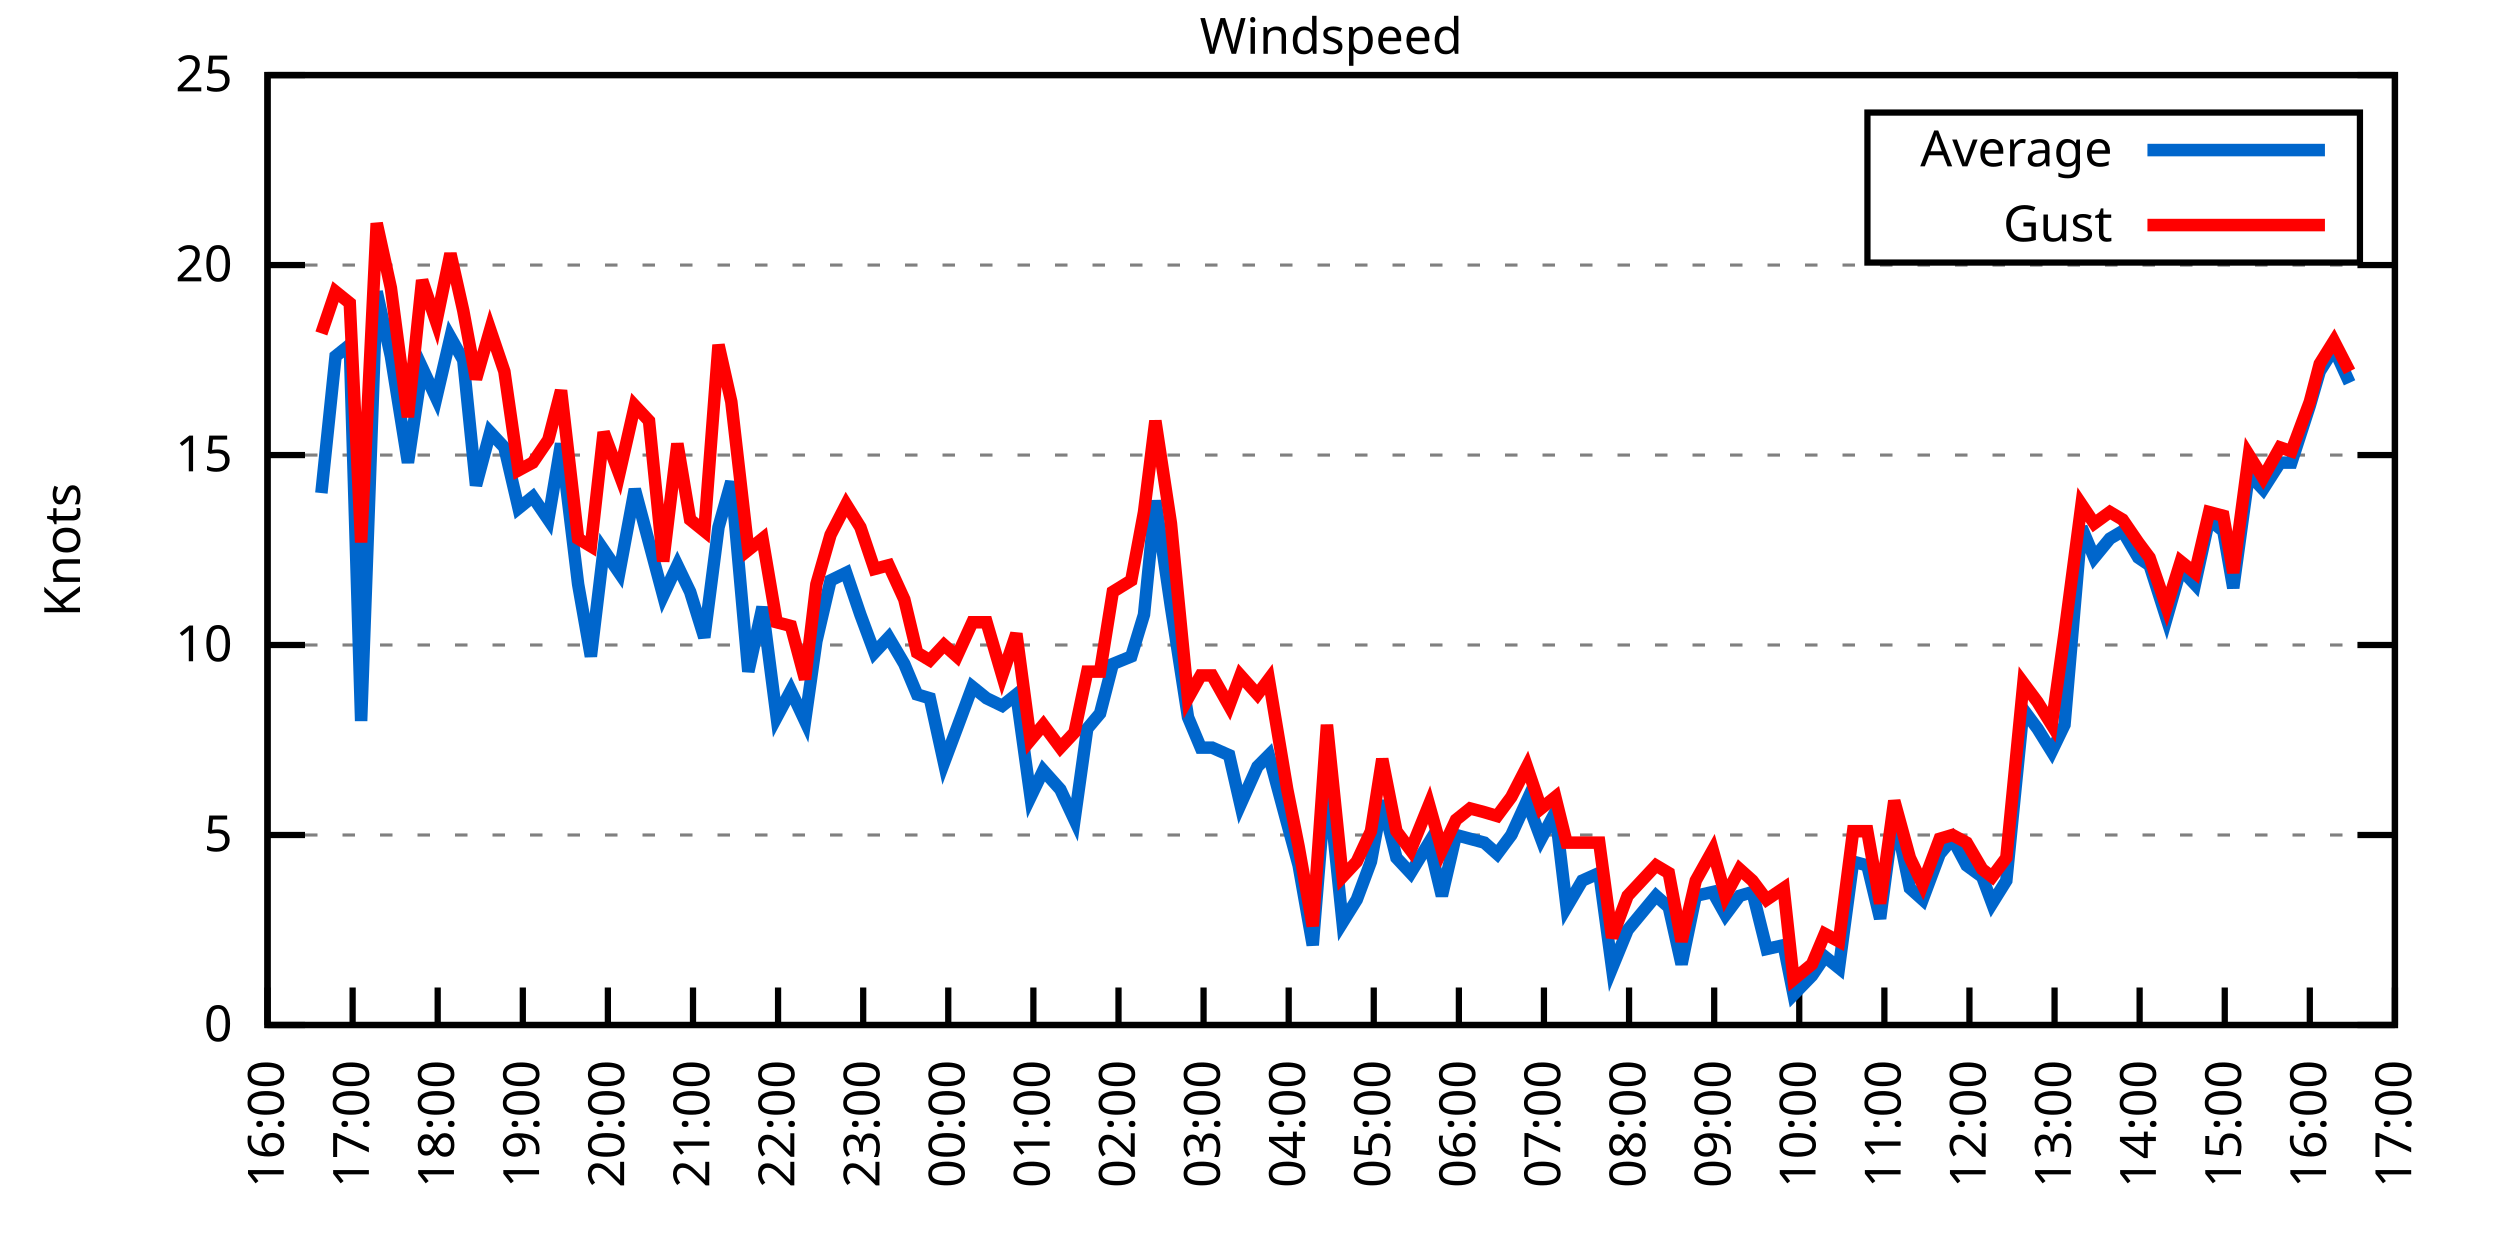
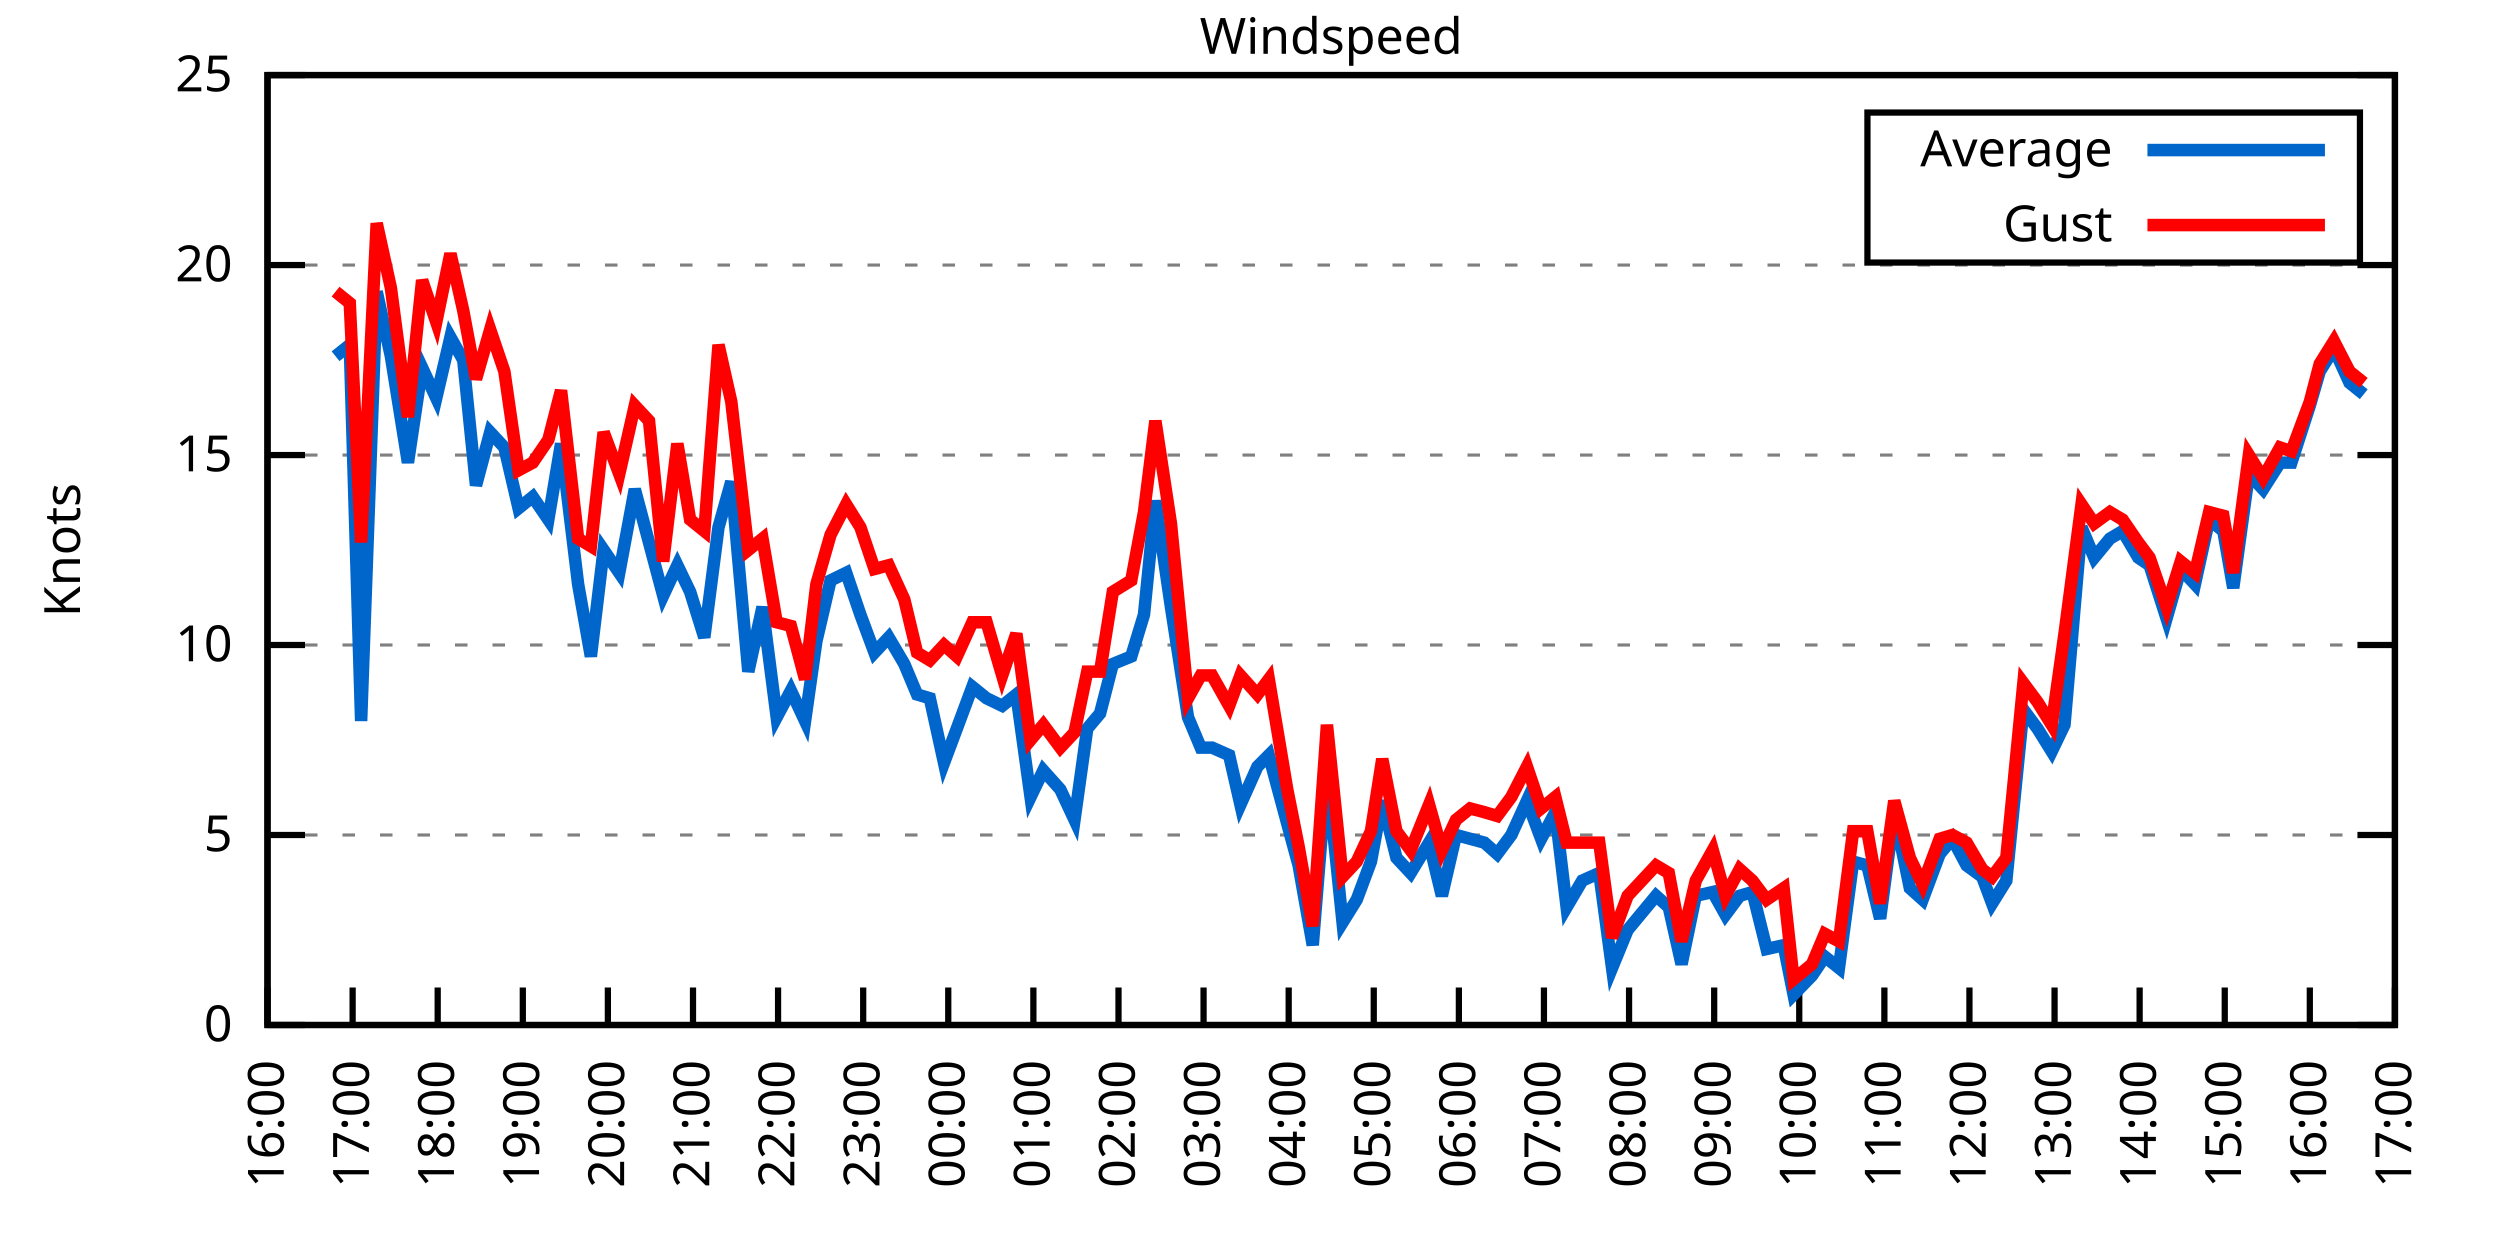
<svg xmlns="http://www.w3.org/2000/svg" xmlns:xlink="http://www.w3.org/1999/xlink" width="400" height="200" viewBox="0 0 400 200">
  <g id="gnuplot_canvas">
    <rect x="0" y="0" width="400" height="200" fill="none" />
    <defs>
      <circle id="gpDot" r="0.5" stroke-width="0.5" stroke="currentColor" />
      <path id="gpPt0" stroke-width="0.333" stroke="currentColor" d="M-1,0 h2 M0,-1 v2" />
      <path id="gpPt1" stroke-width="0.333" stroke="currentColor" d="M-1,-1 L1,1 M1,-1 L-1,1" />
      <path id="gpPt2" stroke-width="0.333" stroke="currentColor" d="M-1,0 L1,0 M0,-1 L0,1 M-1,-1 L1,1 M-1,1 L1,-1" />
      <rect id="gpPt3" stroke-width="0.333" stroke="currentColor" x="-1" y="-1" width="2" height="2" />
      <rect id="gpPt4" stroke-width="0.333" stroke="currentColor" fill="currentColor" x="-1" y="-1" width="2" height="2" />
      <circle id="gpPt5" stroke-width="0.333" stroke="currentColor" cx="0" cy="0" r="1" />
      <use xlink:href="#gpPt5" id="gpPt6" fill="currentColor" stroke="none" />
      <path id="gpPt7" stroke-width="0.333" stroke="currentColor" d="M0,-1.33 L-1.33,0.67 L1.33,0.67 z" />
      <use xlink:href="#gpPt7" id="gpPt8" fill="currentColor" stroke="none" />
      <use xlink:href="#gpPt7" id="gpPt9" stroke="currentColor" transform="rotate(180)" />
      <use xlink:href="#gpPt9" id="gpPt10" fill="currentColor" stroke="none" />
      <use xlink:href="#gpPt3" id="gpPt11" stroke="currentColor" transform="rotate(45)" />
      <use xlink:href="#gpPt11" id="gpPt12" fill="currentColor" stroke="none" />
      <path id="gpPt13" stroke-width="0.333" stroke="currentColor" d="M0,1.330 L1.265,0.411 L0.782,-1.067 L-0.782,-1.076 L-1.265,0.411 z" />
      <use xlink:href="#gpPt13" id="gpPt14" fill="currentColor" stroke="none" />
      <filter id="textbox" filterUnits="objectBoundingBox" x="0" y="0" height="1" width="1">
        <feFlood flood-color="white" flood-opacity="1" result="bgnd" />
        <feComposite in="SourceGraphic" in2="bgnd" operator="atop" />
      </filter>
      <filter id="greybox" filterUnits="objectBoundingBox" x="0" y="0" height="1" width="1">
        <feFlood flood-color="lightgrey" flood-opacity="1" result="grey" />
        <feComposite in="SourceGraphic" in2="grey" operator="atop" />
      </filter>
    </defs>
    <g fill="none" color="white" stroke="currentColor" stroke-width="1.00" stroke-linecap="butt" stroke-linejoin="miter">
</g>
    <g fill="none" color="black" stroke="currentColor" stroke-width="1.00" stroke-linecap="butt" stroke-linejoin="miter">
      <g stroke="none" shape-rendering="crispEdges">
        <polygon fill="rgb(255, 255, 255)" points="42.80,164.00 383.18,164.00 383.18,12.02 42.80,12.02 " />
      </g>
    </g>
    <g fill="none" color="black" stroke="currentColor" stroke-width="1.00" stroke-linecap="butt" stroke-linejoin="miter">
</g>
    <g fill="none" color="black" stroke="black" stroke-width="0.50" stroke-linecap="butt" stroke-linejoin="miter">
</g>
    <g fill="none" color="gray" stroke="currentColor" stroke-width="0.50" stroke-linecap="butt" stroke-linejoin="miter">
      <path stroke="gray" stroke-dasharray="2,4" class="gridline" d="M42.80,164.00 L383.19,164.00  " />
    </g>
    <g fill="none" color="gray" stroke="gray" stroke-width="1.00" stroke-linecap="butt" stroke-linejoin="miter">
</g>
    <g fill="none" color="black" stroke="currentColor" stroke-width="1.00" stroke-linecap="butt" stroke-linejoin="miter">
      <path stroke="black" d="M42.80,164.00 L48.80,164.00 M383.19,164.00 L377.19,164.00  " />
      <g transform="translate(37.20,166.60)" stroke="none" fill="black" font-family="Sans" font-size="8.00" text-anchor="end">
        <text>
          <tspan font-family="Sans"> 0</tspan>
        </text>
      </g>
    </g>
    <g fill="none" color="black" stroke="currentColor" stroke-width="1.00" stroke-linecap="butt" stroke-linejoin="miter">
</g>
    <g fill="none" color="black" stroke="black" stroke-width="0.50" stroke-linecap="butt" stroke-linejoin="miter">
</g>
    <g fill="none" color="gray" stroke="currentColor" stroke-width="0.50" stroke-linecap="butt" stroke-linejoin="miter">
      <path stroke="gray" stroke-dasharray="2,4" class="gridline" d="M42.80,133.60 L383.19,133.60  " />
    </g>
    <g fill="none" color="gray" stroke="gray" stroke-width="1.00" stroke-linecap="butt" stroke-linejoin="miter">
</g>
    <g fill="none" color="black" stroke="currentColor" stroke-width="1.00" stroke-linecap="butt" stroke-linejoin="miter">
      <path stroke="black" d="M42.80,133.60 L48.80,133.60 M383.19,133.60 L377.19,133.60  " />
      <g transform="translate(37.20,136.20)" stroke="none" fill="black" font-family="Sans" font-size="8.00" text-anchor="end">
        <text>
          <tspan font-family="Sans"> 5</tspan>
        </text>
      </g>
    </g>
    <g fill="none" color="black" stroke="currentColor" stroke-width="1.00" stroke-linecap="butt" stroke-linejoin="miter">
</g>
    <g fill="none" color="black" stroke="black" stroke-width="0.50" stroke-linecap="butt" stroke-linejoin="miter">
</g>
    <g fill="none" color="gray" stroke="currentColor" stroke-width="0.50" stroke-linecap="butt" stroke-linejoin="miter">
      <path stroke="gray" stroke-dasharray="2,4" class="gridline" d="M42.80,103.20 L383.19,103.20  " />
    </g>
    <g fill="none" color="gray" stroke="gray" stroke-width="1.00" stroke-linecap="butt" stroke-linejoin="miter">
</g>
    <g fill="none" color="black" stroke="currentColor" stroke-width="1.00" stroke-linecap="butt" stroke-linejoin="miter">
      <path stroke="black" d="M42.80,103.20 L48.80,103.20 M383.19,103.20 L377.19,103.20  " />
      <g transform="translate(37.20,105.80)" stroke="none" fill="black" font-family="Sans" font-size="8.00" text-anchor="end">
        <text>
          <tspan font-family="Sans"> 10</tspan>
        </text>
      </g>
    </g>
    <g fill="none" color="black" stroke="currentColor" stroke-width="1.00" stroke-linecap="butt" stroke-linejoin="miter">
</g>
    <g fill="none" color="black" stroke="black" stroke-width="0.50" stroke-linecap="butt" stroke-linejoin="miter">
</g>
    <g fill="none" color="gray" stroke="currentColor" stroke-width="0.50" stroke-linecap="butt" stroke-linejoin="miter">
      <path stroke="gray" stroke-dasharray="2,4" class="gridline" d="M42.80,72.81 L383.19,72.81  " />
    </g>
    <g fill="none" color="gray" stroke="gray" stroke-width="1.00" stroke-linecap="butt" stroke-linejoin="miter">
</g>
    <g fill="none" color="black" stroke="currentColor" stroke-width="1.00" stroke-linecap="butt" stroke-linejoin="miter">
      <path stroke="black" d="M42.80,72.81 L48.80,72.81 M383.19,72.81 L377.19,72.81  " />
      <g transform="translate(37.20,75.41)" stroke="none" fill="black" font-family="Sans" font-size="8.00" text-anchor="end">
        <text>
          <tspan font-family="Sans"> 15</tspan>
        </text>
      </g>
    </g>
    <g fill="none" color="black" stroke="currentColor" stroke-width="1.00" stroke-linecap="butt" stroke-linejoin="miter">
</g>
    <g fill="none" color="black" stroke="black" stroke-width="0.50" stroke-linecap="butt" stroke-linejoin="miter">
</g>
    <g fill="none" color="gray" stroke="currentColor" stroke-width="0.50" stroke-linecap="butt" stroke-linejoin="miter">
      <path stroke="gray" stroke-dasharray="2,4" class="gridline" d="M42.80,42.41 L383.19,42.41  " />
    </g>
    <g fill="none" color="gray" stroke="gray" stroke-width="1.00" stroke-linecap="butt" stroke-linejoin="miter">
</g>
    <g fill="none" color="black" stroke="currentColor" stroke-width="1.00" stroke-linecap="butt" stroke-linejoin="miter">
      <path stroke="black" d="M42.80,42.41 L48.80,42.41 M383.19,42.41 L377.19,42.41  " />
      <g transform="translate(37.20,45.01)" stroke="none" fill="black" font-family="Sans" font-size="8.00" text-anchor="end">
        <text>
          <tspan font-family="Sans"> 20</tspan>
        </text>
      </g>
    </g>
    <g fill="none" color="black" stroke="currentColor" stroke-width="1.00" stroke-linecap="butt" stroke-linejoin="miter">
</g>
    <g fill="none" color="black" stroke="black" stroke-width="0.50" stroke-linecap="butt" stroke-linejoin="miter">
</g>
    <g fill="none" color="gray" stroke="currentColor" stroke-width="0.50" stroke-linecap="butt" stroke-linejoin="miter">
      <path stroke="gray" stroke-dasharray="2,4" class="gridline" d="M42.80,12.01 L383.19,12.01  " />
    </g>
    <g fill="none" color="gray" stroke="gray" stroke-width="1.00" stroke-linecap="butt" stroke-linejoin="miter">
</g>
    <g fill="none" color="black" stroke="currentColor" stroke-width="1.00" stroke-linecap="butt" stroke-linejoin="miter">
      <path stroke="black" d="M42.80,12.01 L48.80,12.01 M383.19,12.01 L377.19,12.01  " />
      <g transform="translate(37.20,14.61)" stroke="none" fill="black" font-family="Sans" font-size="8.00" text-anchor="end">
        <text>
          <tspan font-family="Sans"> 25</tspan>
        </text>
      </g>
    </g>
    <g fill="none" color="black" stroke="currentColor" stroke-width="1.00" stroke-linecap="butt" stroke-linejoin="miter">
      <path stroke="black" d="M42.80,164.00 L42.80,158.00  " />
      <g transform="translate(45.40,169.60) rotate(270.00)" stroke="none" fill="black" font-family="Sans" font-size="8.00" text-anchor="end">
        <text>
          <tspan font-family="Sans">16:00</tspan>
        </text>
      </g>
    </g>
    <g fill="none" color="black" stroke="currentColor" stroke-width="1.00" stroke-linecap="butt" stroke-linejoin="miter">
      <path stroke="black" d="M56.42,164.00 L56.42,158.00  " />
      <g transform="translate(59.02,169.60) rotate(270.00)" stroke="none" fill="black" font-family="Sans" font-size="8.00" text-anchor="end">
        <text>
          <tspan font-family="Sans">17:00</tspan>
        </text>
      </g>
    </g>
    <g fill="none" color="black" stroke="currentColor" stroke-width="1.00" stroke-linecap="butt" stroke-linejoin="miter">
      <path stroke="black" d="M70.03,164.00 L70.03,158.00  " />
      <g transform="translate(72.63,169.60) rotate(270.00)" stroke="none" fill="black" font-family="Sans" font-size="8.00" text-anchor="end">
        <text>
          <tspan font-family="Sans">18:00</tspan>
        </text>
      </g>
    </g>
    <g fill="none" color="black" stroke="currentColor" stroke-width="1.00" stroke-linecap="butt" stroke-linejoin="miter">
      <path stroke="black" d="M83.65,164.00 L83.65,158.00  " />
      <g transform="translate(86.25,169.60) rotate(270.00)" stroke="none" fill="black" font-family="Sans" font-size="8.00" text-anchor="end">
        <text>
          <tspan font-family="Sans">19:00</tspan>
        </text>
      </g>
    </g>
    <g fill="none" color="black" stroke="currentColor" stroke-width="1.00" stroke-linecap="butt" stroke-linejoin="miter">
      <path stroke="black" d="M97.26,164.00 L97.26,158.00  " />
      <g transform="translate(99.86,169.60) rotate(270.00)" stroke="none" fill="black" font-family="Sans" font-size="8.00" text-anchor="end">
        <text>
          <tspan font-family="Sans">20:00</tspan>
        </text>
      </g>
    </g>
    <g fill="none" color="black" stroke="currentColor" stroke-width="1.00" stroke-linecap="butt" stroke-linejoin="miter">
      <path stroke="black" d="M110.88,164.00 L110.88,158.00  " />
      <g transform="translate(113.48,169.60) rotate(270.00)" stroke="none" fill="black" font-family="Sans" font-size="8.00" text-anchor="end">
        <text>
          <tspan font-family="Sans">21:00</tspan>
        </text>
      </g>
    </g>
    <g fill="none" color="black" stroke="currentColor" stroke-width="1.00" stroke-linecap="butt" stroke-linejoin="miter">
      <path stroke="black" d="M124.49,164.00 L124.49,158.00  " />
      <g transform="translate(127.09,169.60) rotate(270.00)" stroke="none" fill="black" font-family="Sans" font-size="8.00" text-anchor="end">
        <text>
          <tspan font-family="Sans">22:00</tspan>
        </text>
      </g>
    </g>
    <g fill="none" color="black" stroke="currentColor" stroke-width="1.00" stroke-linecap="butt" stroke-linejoin="miter">
      <path stroke="black" d="M138.11,164.00 L138.11,158.00  " />
      <g transform="translate(140.71,169.60) rotate(270.00)" stroke="none" fill="black" font-family="Sans" font-size="8.00" text-anchor="end">
        <text>
          <tspan font-family="Sans">23:00</tspan>
        </text>
      </g>
    </g>
    <g fill="none" color="black" stroke="currentColor" stroke-width="1.00" stroke-linecap="butt" stroke-linejoin="miter">
      <path stroke="black" d="M151.72,164.00 L151.72,158.00  " />
      <g transform="translate(154.32,169.60) rotate(270.00)" stroke="none" fill="black" font-family="Sans" font-size="8.00" text-anchor="end">
        <text>
          <tspan font-family="Sans">00:00</tspan>
        </text>
      </g>
    </g>
    <g fill="none" color="black" stroke="currentColor" stroke-width="1.00" stroke-linecap="butt" stroke-linejoin="miter">
      <path stroke="black" d="M165.34,164.00 L165.34,158.00  " />
      <g transform="translate(167.94,169.60) rotate(270.00)" stroke="none" fill="black" font-family="Sans" font-size="8.00" text-anchor="end">
        <text>
          <tspan font-family="Sans">01:00</tspan>
        </text>
      </g>
    </g>
    <g fill="none" color="black" stroke="currentColor" stroke-width="1.00" stroke-linecap="butt" stroke-linejoin="miter">
      <path stroke="black" d="M178.96,164.00 L178.96,158.00  " />
      <g transform="translate(181.56,169.60) rotate(270.00)" stroke="none" fill="black" font-family="Sans" font-size="8.00" text-anchor="end">
        <text>
          <tspan font-family="Sans">02:00</tspan>
        </text>
      </g>
    </g>
    <g fill="none" color="black" stroke="currentColor" stroke-width="1.00" stroke-linecap="butt" stroke-linejoin="miter">
      <path stroke="black" d="M192.57,164.00 L192.57,158.00  " />
      <g transform="translate(195.17,169.60) rotate(270.00)" stroke="none" fill="black" font-family="Sans" font-size="8.00" text-anchor="end">
        <text>
          <tspan font-family="Sans">03:00</tspan>
        </text>
      </g>
    </g>
    <g fill="none" color="black" stroke="currentColor" stroke-width="1.00" stroke-linecap="butt" stroke-linejoin="miter">
      <path stroke="black" d="M206.19,164.00 L206.19,158.00  " />
      <g transform="translate(208.79,169.60) rotate(270.00)" stroke="none" fill="black" font-family="Sans" font-size="8.00" text-anchor="end">
        <text>
          <tspan font-family="Sans">04:00</tspan>
        </text>
      </g>
    </g>
    <g fill="none" color="black" stroke="currentColor" stroke-width="1.00" stroke-linecap="butt" stroke-linejoin="miter">
      <path stroke="black" d="M219.80,164.00 L219.80,158.00  " />
      <g transform="translate(222.40,169.60) rotate(270.00)" stroke="none" fill="black" font-family="Sans" font-size="8.00" text-anchor="end">
        <text>
          <tspan font-family="Sans">05:00</tspan>
        </text>
      </g>
    </g>
    <g fill="none" color="black" stroke="currentColor" stroke-width="1.00" stroke-linecap="butt" stroke-linejoin="miter">
      <path stroke="black" d="M233.42,164.00 L233.42,158.00  " />
      <g transform="translate(236.02,169.60) rotate(270.00)" stroke="none" fill="black" font-family="Sans" font-size="8.00" text-anchor="end">
        <text>
          <tspan font-family="Sans">06:00</tspan>
        </text>
      </g>
    </g>
    <g fill="none" color="black" stroke="currentColor" stroke-width="1.00" stroke-linecap="butt" stroke-linejoin="miter">
      <path stroke="black" d="M247.03,164.00 L247.03,158.00  " />
      <g transform="translate(249.63,169.60) rotate(270.00)" stroke="none" fill="black" font-family="Sans" font-size="8.00" text-anchor="end">
        <text>
          <tspan font-family="Sans">07:00</tspan>
        </text>
      </g>
    </g>
    <g fill="none" color="black" stroke="currentColor" stroke-width="1.00" stroke-linecap="butt" stroke-linejoin="miter">
      <path stroke="black" d="M260.65,164.00 L260.65,158.00  " />
      <g transform="translate(263.25,169.60) rotate(270.00)" stroke="none" fill="black" font-family="Sans" font-size="8.00" text-anchor="end">
        <text>
          <tspan font-family="Sans">08:00</tspan>
        </text>
      </g>
    </g>
    <g fill="none" color="black" stroke="currentColor" stroke-width="1.00" stroke-linecap="butt" stroke-linejoin="miter">
      <path stroke="black" d="M274.27,164.00 L274.27,158.00  " />
      <g transform="translate(276.87,169.60) rotate(270.00)" stroke="none" fill="black" font-family="Sans" font-size="8.00" text-anchor="end">
        <text>
          <tspan font-family="Sans">09:00</tspan>
        </text>
      </g>
    </g>
    <g fill="none" color="black" stroke="currentColor" stroke-width="1.00" stroke-linecap="butt" stroke-linejoin="miter">
      <path stroke="black" d="M287.88,164.00 L287.88,158.00  " />
      <g transform="translate(290.48,169.60) rotate(270.00)" stroke="none" fill="black" font-family="Sans" font-size="8.00" text-anchor="end">
        <text>
          <tspan font-family="Sans">10:00</tspan>
        </text>
      </g>
    </g>
    <g fill="none" color="black" stroke="currentColor" stroke-width="1.00" stroke-linecap="butt" stroke-linejoin="miter">
      <path stroke="black" d="M301.50,164.00 L301.50,158.00  " />
      <g transform="translate(304.10,169.60) rotate(270.00)" stroke="none" fill="black" font-family="Sans" font-size="8.00" text-anchor="end">
        <text>
          <tspan font-family="Sans">11:00</tspan>
        </text>
      </g>
    </g>
    <g fill="none" color="black" stroke="currentColor" stroke-width="1.00" stroke-linecap="butt" stroke-linejoin="miter">
      <path stroke="black" d="M315.11,164.00 L315.11,158.00  " />
      <g transform="translate(317.71,169.60) rotate(270.00)" stroke="none" fill="black" font-family="Sans" font-size="8.00" text-anchor="end">
        <text>
          <tspan font-family="Sans">12:00</tspan>
        </text>
      </g>
    </g>
    <g fill="none" color="black" stroke="currentColor" stroke-width="1.00" stroke-linecap="butt" stroke-linejoin="miter">
      <path stroke="black" d="M328.73,164.00 L328.73,158.00  " />
      <g transform="translate(331.33,169.60) rotate(270.00)" stroke="none" fill="black" font-family="Sans" font-size="8.00" text-anchor="end">
        <text>
          <tspan font-family="Sans">13:00</tspan>
        </text>
      </g>
    </g>
    <g fill="none" color="black" stroke="currentColor" stroke-width="1.00" stroke-linecap="butt" stroke-linejoin="miter">
      <path stroke="black" d="M342.34,164.00 L342.34,158.00  " />
      <g transform="translate(344.94,169.60) rotate(270.00)" stroke="none" fill="black" font-family="Sans" font-size="8.00" text-anchor="end">
        <text>
          <tspan font-family="Sans">14:00</tspan>
        </text>
      </g>
    </g>
    <g fill="none" color="black" stroke="currentColor" stroke-width="1.00" stroke-linecap="butt" stroke-linejoin="miter">
      <path stroke="black" d="M355.96,164.00 L355.96,158.00  " />
      <g transform="translate(358.56,169.60) rotate(270.00)" stroke="none" fill="black" font-family="Sans" font-size="8.00" text-anchor="end">
        <text>
          <tspan font-family="Sans">15:00</tspan>
        </text>
      </g>
    </g>
    <g fill="none" color="black" stroke="currentColor" stroke-width="1.00" stroke-linecap="butt" stroke-linejoin="miter">
      <path stroke="black" d="M369.57,164.00 L369.57,158.00  " />
      <g transform="translate(372.17,169.60) rotate(270.00)" stroke="none" fill="black" font-family="Sans" font-size="8.00" text-anchor="end">
        <text>
          <tspan font-family="Sans">16:00</tspan>
        </text>
      </g>
    </g>
    <g fill="none" color="black" stroke="currentColor" stroke-width="1.00" stroke-linecap="butt" stroke-linejoin="miter">
      <path stroke="black" d="M383.19,164.00 L383.19,158.00  " />
      <g transform="translate(385.79,169.60) rotate(270.00)" stroke="none" fill="black" font-family="Sans" font-size="8.00" text-anchor="end">
        <text>
          <tspan font-family="Sans">17:00</tspan>
        </text>
      </g>
    </g>
    <g fill="none" color="black" stroke="currentColor" stroke-width="1.00" stroke-linecap="butt" stroke-linejoin="miter">
</g>
    <g fill="none" color="black" stroke="currentColor" stroke-width="1.00" stroke-linecap="butt" stroke-linejoin="miter">
      <path stroke="black" d="M42.80,12.01 L42.80,164.00 L383.19,164.00 L383.19,12.01 L42.80,12.01 Z  " />
    </g>
    <g fill="none" color="black" stroke="currentColor" stroke-width="1.00" stroke-linecap="butt" stroke-linejoin="miter">
</g>
    <g fill="none" color="black" stroke="currentColor" stroke-width="1.00" stroke-linecap="butt" stroke-linejoin="miter">
      <path stroke="black" d="M298.79,42.01 L298.79,18.01 L377.59,18.01 L377.59,42.01 L298.79,42.01 Z  " />
    </g>
    <g id="Windspeed_plot_1">
      <g fill="none" color="white" stroke="black" stroke-width="2.00" stroke-linecap="butt" stroke-linejoin="miter">
</g>
      <g fill="none" color="black" stroke="currentColor" stroke-width="2.00" stroke-linecap="butt" stroke-linejoin="miter">
        <g transform="translate(337.99,26.61)" stroke="none" fill="black" font-family="Sans" font-size="8.00" text-anchor="end">
          <text>
            <tspan font-family="Sans">Average</tspan>
          </text>
        </g>
      </g>
      <g fill="none" color="black" stroke="currentColor" stroke-width="2.00" stroke-linecap="butt" stroke-linejoin="miter">
-         <path stroke="rgb(  0, 102, 204)" d="M343.59,24.01 L371.99,24.01 M51.42,78.89 L53.69,57.00 L55.96,55.18 L57.78,115.36 L60.27,46.66 L62.54,57.00   L65.27,74.02 L67.54,58.82 L69.80,63.69 L72.07,53.96 L74.12,57.61 L76.16,77.67 L78.43,69.16 L80.70,71.59   L82.97,81.32 L85.24,79.49 L87.73,83.14 L89.77,70.98 L92.50,93.48 L94.54,105.03 L96.58,88.00 L99.08,91.65   L101.57,78.28 L103.84,86.79 L106.11,95.30 L108.38,90.44 L110.42,94.69 L112.69,101.99 L114.96,84.36 L117.01,77.06   L119.73,107.46 L122.00,97.12 L124.27,114.76 L126.54,110.50 L128.81,115.36 L130.62,102.60 L132.89,92.87 L135.39,91.65   L137.66,98.34 L139.92,104.42 L142.19,101.99 L144.69,106.24 L146.73,111.11 L148.77,111.72 L151.04,122.05 L153.09,116.58   L155.58,109.89 L157.85,111.72 L160.35,112.93 L162.62,111.11 L164.89,127.52 L166.93,123.27 L169.65,126.31 L171.92,131.17   L173.96,116.58 L176.01,114.15 L178.05,106.24 L181.00,105.03 L183.04,98.34 L184.86,80.10 L187.35,97.12 L190.08,114.76   L192.12,119.62 L193.93,119.62 L196.66,120.83 L198.47,128.74 L201.19,122.66 L203.01,120.83 L205.96,131.78 L207.78,138.47   L210.04,151.23 L212.31,123.27 L214.81,147.59 L217.08,143.94 L219.35,137.86 L221.16,128.13 L223.43,137.25 L225.70,139.68   L228.65,134.82 L230.70,143.33 L232.96,133.60 L235.23,134.21 L237.50,134.82 L239.55,136.64 L241.81,133.60 L244.31,128.13   L246.58,134.21 L248.85,129.95 L250.66,145.15 L253.16,140.90 L255.88,139.68 L257.93,154.88 L260.42,148.80 L264.96,143.33   L267.00,145.15 L269.05,154.27 L271.32,143.33 L274.04,142.72 L276.08,146.37 L278.35,143.33 L280.39,142.72 L282.66,151.84   L285.38,151.23 L286.97,159.14 L289.92,156.10 L291.97,153.06 L294.23,154.88 L296.50,137.86 L298.77,138.47 L300.82,146.98   L303.08,129.95 L305.58,142.11 L307.62,143.94 L310.35,136.64 L312.39,134.21 L314.66,138.47 L317.15,140.29 L318.74,144.55   L321.01,140.90 L323.74,113.54 L326.00,116.58 L328.27,120.23 L330.32,115.97 L333.04,84.36 L335.08,89.22 L337.58,86.18   L339.62,84.97 L342.12,89.22 L343.93,90.44 L346.65,98.95 L348.92,91.04 L351.19,93.48 L353.46,83.14 L355.73,84.97   L357.32,94.08 L359.82,75.85 L362.09,78.28 L364.81,74.02 L366.62,74.02 L369.57,64.90 L371.16,59.43 L373.43,55.78   L375.93,61.25  " />
+         <path stroke="rgb(  0, 102, 204)" d="M343.59,24.01 L371.99,24.01 M53.69,57.00 L55.96,55.18 L57.78,115.36 L60.27,46.66 L62.54,57.00 L65.27,74.02   L67.54,58.82 L69.80,63.69 L72.07,53.96 L74.12,57.61 L76.16,77.67 L78.43,69.16 L80.70,71.59 L82.97,81.32   L85.24,79.49 L87.73,83.14 L89.77,70.98 L92.50,93.48 L94.54,105.03 L96.58,88.00 L99.08,91.65 L101.57,78.28   L103.84,86.79 L106.11,95.30 L108.38,90.44 L110.42,94.69 L112.69,101.99 L114.96,84.36 L117.01,77.06 L119.73,107.46   L122.00,97.12 L124.27,114.76 L126.54,110.50 L128.81,115.36 L130.62,102.60 L132.89,92.87 L135.39,91.65 L137.66,98.34   L139.92,104.42 L142.19,101.99 L144.69,106.24 L146.73,111.11 L148.77,111.72 L151.04,122.05 L153.09,116.58 L155.58,109.89   L157.85,111.72 L160.35,112.93 L162.62,111.11 L164.89,127.52 L166.93,123.27 L169.65,126.31 L171.92,131.17 L173.96,116.58   L176.01,114.15 L178.05,106.24 L181.00,105.03 L183.04,98.34 L184.86,80.10 L187.35,97.12 L190.08,114.76 L192.12,119.62   L193.93,119.62 L196.66,120.83 L198.47,128.74 L201.19,122.66 L203.01,120.83 L205.96,131.78 L207.78,138.47 L210.04,151.23   L212.31,123.27 L214.81,147.59 L217.08,143.94 L219.35,137.86 L221.16,128.13 L223.43,137.25 L225.70,139.68 L228.65,134.82   L230.70,143.33 L232.96,133.60 L235.23,134.21 L237.50,134.82 L239.55,136.64 L241.81,133.60 L244.31,128.13 L246.58,134.21   L248.85,129.95 L250.66,145.15 L253.16,140.90 L255.88,139.68 L257.93,154.88 L260.42,148.80 L264.96,143.33 L267.00,145.15   L269.05,154.27 L271.32,143.33 L274.04,142.72 L276.08,146.37 L278.35,143.33 L280.39,142.72 L282.66,151.84 L285.38,151.23   L286.97,159.14 L289.92,156.10 L291.97,153.06 L294.23,154.88 L296.50,137.86 L298.77,138.47 L300.82,146.98 L303.08,129.95   L305.58,142.11 L307.62,143.94 L310.35,136.64 L312.39,134.21 L314.66,138.47 L317.15,140.29 L318.74,144.55 L321.01,140.90   L323.74,113.54 L326.00,116.58 L328.27,120.23 L330.32,115.97 L333.04,84.36 L335.08,89.22 L337.58,86.18 L339.62,84.97   L342.12,89.22 L343.93,90.44 L346.65,98.95 L348.92,91.04 L351.19,93.48 L353.46,83.14 L355.73,84.97 L357.32,94.08   L359.82,75.85 L362.09,78.28 L364.81,74.02 L366.62,74.02 L369.57,64.90 L371.16,59.43 L373.43,55.78 L375.93,61.25   L378.20,63.08  " />
      </g>
    </g>
    <g id="Windspeed_plot_2">
      <g fill="none" color="black" stroke="currentColor" stroke-width="2.00" stroke-linecap="butt" stroke-linejoin="miter">
        <g transform="translate(337.99,38.61)" stroke="none" fill="black" font-family="Sans" font-size="8.00" text-anchor="end">
          <text>
            <tspan font-family="Sans">Gust</tspan>
          </text>
        </g>
      </g>
      <g fill="none" color="black" stroke="currentColor" stroke-width="2.00" stroke-linecap="butt" stroke-linejoin="miter">
-         <path stroke="rgb(255,   0,   0)" d="M343.59,36.01 L371.99,36.01 M51.42,53.35 L53.69,46.66 L55.96,48.49 L57.78,86.79 L60.27,35.72 L62.54,46.06   L65.27,66.73 L67.54,44.84 L69.80,51.53 L72.07,40.58 L74.12,49.70 L76.16,60.65 L78.43,52.74 L80.70,59.43   L82.97,75.24 L85.24,74.02 L87.73,70.37 L89.77,62.47 L92.50,86.18 L94.54,87.40 L96.58,69.16 L99.08,75.85   L101.57,64.90 L103.84,67.33 L106.11,89.83 L108.38,70.98 L110.42,83.14 L112.69,84.97 L114.96,55.18 L117.01,64.29   L119.73,88.00 L122.00,86.18 L124.27,99.56 L126.54,100.16 L128.81,108.68 L130.62,93.48 L132.89,85.57 L135.39,80.71   L137.66,84.36 L139.92,91.04 L142.19,90.44 L144.69,95.91 L146.73,104.42 L148.77,105.64 L151.04,103.20 L153.09,105.03   L155.58,99.56 L157.85,99.56 L160.35,108.07 L162.62,101.38 L164.89,118.40 L166.93,115.97 L169.65,119.62 L171.92,117.19   L173.96,107.46 L176.01,107.46 L178.05,94.69 L181.00,92.87 L183.04,81.93 L184.86,67.33 L187.35,83.75 L190.08,111.72   L192.12,108.07 L193.93,108.07 L196.66,112.93 L198.47,108.07 L201.19,111.11 L203.01,108.68 L205.96,126.31 L207.78,135.43   L210.04,148.19 L212.31,115.97 L214.81,140.29 L217.08,137.86 L219.35,132.99 L221.16,121.44 L223.43,132.99 L225.70,136.03   L228.65,128.74 L230.70,136.03 L232.96,131.17 L235.23,129.35 L237.50,129.95 L239.55,130.56 L241.81,127.52 L244.31,122.66   L246.58,129.35 L248.85,127.52 L250.66,134.82 L253.16,134.82 L255.88,134.82 L257.93,150.02 L260.42,143.33 L264.96,138.47   L267.00,139.68 L269.05,150.62 L271.32,140.90 L274.04,136.03 L276.08,143.33 L278.35,139.07 L280.39,140.90 L282.66,143.94   L285.38,142.11 L286.97,156.70 L289.92,154.27 L291.97,149.41 L294.23,150.62 L296.50,132.99 L298.77,132.99 L300.82,144.55   L303.08,128.13 L305.58,137.25 L307.62,141.51 L310.35,134.21 L312.39,133.60 L314.66,134.82 L317.15,139.07 L318.74,140.29   L321.01,137.25 L323.74,109.28 L326.00,112.32 L328.27,115.97 L330.32,101.38 L333.04,80.71 L335.08,83.75 L337.58,81.93   L339.62,83.14 L342.12,86.79 L343.93,89.22 L346.65,97.12 L348.92,89.83 L351.19,91.65 L353.46,81.93 L355.73,82.53   L357.32,91.65 L359.82,72.81 L362.09,76.45 L364.81,71.59 L366.62,72.20 L369.57,64.29 L371.16,58.21 L373.43,54.57   L375.93,59.43  " />
+         <path stroke="rgb(255,   0,   0)" d="M343.59,36.01 L371.99,36.01 M53.69,46.66 L55.96,48.49 L57.78,86.79 L60.27,35.72 L62.54,46.06 L65.27,66.73   L67.54,44.84 L69.80,51.53 L72.07,40.58 L74.12,49.70 L76.16,60.65 L78.43,52.74 L80.70,59.43 L82.97,75.24   L85.24,74.02 L87.73,70.37 L89.77,62.47 L92.50,86.18 L94.54,87.40 L96.58,69.16 L99.08,75.85 L101.57,64.90   L103.84,67.33 L106.11,89.83 L108.38,70.98 L110.42,83.14 L112.69,84.97 L114.96,55.18 L117.01,64.29 L119.73,88.00   L122.00,86.18 L124.27,99.56 L126.54,100.16 L128.81,108.68 L130.62,93.48 L132.89,85.57 L135.39,80.71 L137.66,84.36   L139.92,91.04 L142.19,90.44 L144.69,95.91 L146.73,104.42 L148.77,105.64 L151.04,103.20 L153.09,105.03 L155.58,99.56   L157.85,99.56 L160.35,108.07 L162.62,101.38 L164.89,118.40 L166.93,115.97 L169.65,119.62 L171.92,117.19 L173.96,107.46   L176.01,107.46 L178.05,94.69 L181.00,92.87 L183.04,81.93 L184.86,67.33 L187.35,83.75 L190.08,111.72 L192.12,108.07   L193.93,108.07 L196.66,112.93 L198.47,108.07 L201.19,111.11 L203.01,108.68 L205.96,126.31 L207.78,135.43 L210.04,148.19   L212.31,115.97 L214.81,140.29 L217.08,137.86 L219.35,132.99 L221.16,121.44 L223.43,132.99 L225.70,136.03 L228.65,128.74   L230.70,136.03 L232.96,131.17 L235.23,129.35 L237.50,129.95 L239.55,130.56 L241.81,127.52 L244.31,122.66 L246.58,129.35   L248.85,127.52 L250.66,134.82 L253.16,134.82 L255.88,134.82 L257.93,150.02 L260.42,143.33 L264.96,138.47 L267.00,139.68   L269.05,150.62 L271.32,140.90 L274.04,136.03 L276.08,143.33 L278.35,139.07 L280.39,140.90 L282.66,143.94 L285.38,142.11   L286.97,156.70 L289.92,154.27 L291.97,149.41 L294.23,150.62 L296.50,132.99 L298.77,132.99 L300.82,144.55 L303.08,128.13   L305.58,137.25 L307.62,141.51 L310.35,134.21 L312.39,133.60 L314.66,134.82 L317.15,139.07 L318.74,140.29 L321.01,137.25   L323.74,109.28 L326.00,112.32 L328.27,115.97 L330.32,101.38 L333.04,80.71 L335.08,83.75 L337.58,81.93 L339.62,83.14   L342.12,86.79 L343.93,89.22 L346.65,97.12 L348.92,89.83 L351.19,91.65 L353.46,81.93 L355.73,82.53 L357.32,91.65   L359.82,72.81 L362.09,76.45 L364.81,71.59 L366.62,72.20 L369.57,64.29 L371.16,58.21 L373.43,54.57 L375.93,59.43   L378.20,61.25  " />
      </g>
    </g>
    <g fill="none" color="black" stroke="currentColor" stroke-width="2.00" stroke-linecap="butt" stroke-linejoin="miter">
</g>
    <g fill="none" color="black" stroke="black" stroke-width="1.00" stroke-linecap="butt" stroke-linejoin="miter">
</g>
    <g fill="none" color="black" stroke="currentColor" stroke-width="1.00" stroke-linecap="butt" stroke-linejoin="miter">
      <path stroke="black" d="M42.80,12.01 L42.80,164.00 L383.19,164.00 L383.19,12.01 L42.80,12.01 Z  " />
      <g transform="translate(12.80,88.01) rotate(270.00)" stroke="none" fill="black" font-family="Sans" font-size="8.00" text-anchor="middle">
        <text>
          <tspan font-family="Sans">Knots</tspan>
        </text>
      </g>
    </g>
    <g fill="none" color="black" stroke="currentColor" stroke-width="1.00" stroke-linecap="butt" stroke-linejoin="miter">
</g>
    <g fill="none" color="black" stroke="currentColor" stroke-width="1.00" stroke-linecap="butt" stroke-linejoin="miter">
      <g transform="translate(212.99,8.61)" stroke="none" fill="black" font-family="Sans" font-size="8.00" text-anchor="middle">
        <text>
          <tspan font-family="Sans">Windspeed</tspan>
        </text>
      </g>
    </g>
    <g fill="none" color="black" stroke="currentColor" stroke-width="1.00" stroke-linecap="butt" stroke-linejoin="miter">
</g>
  </g>
</svg>
